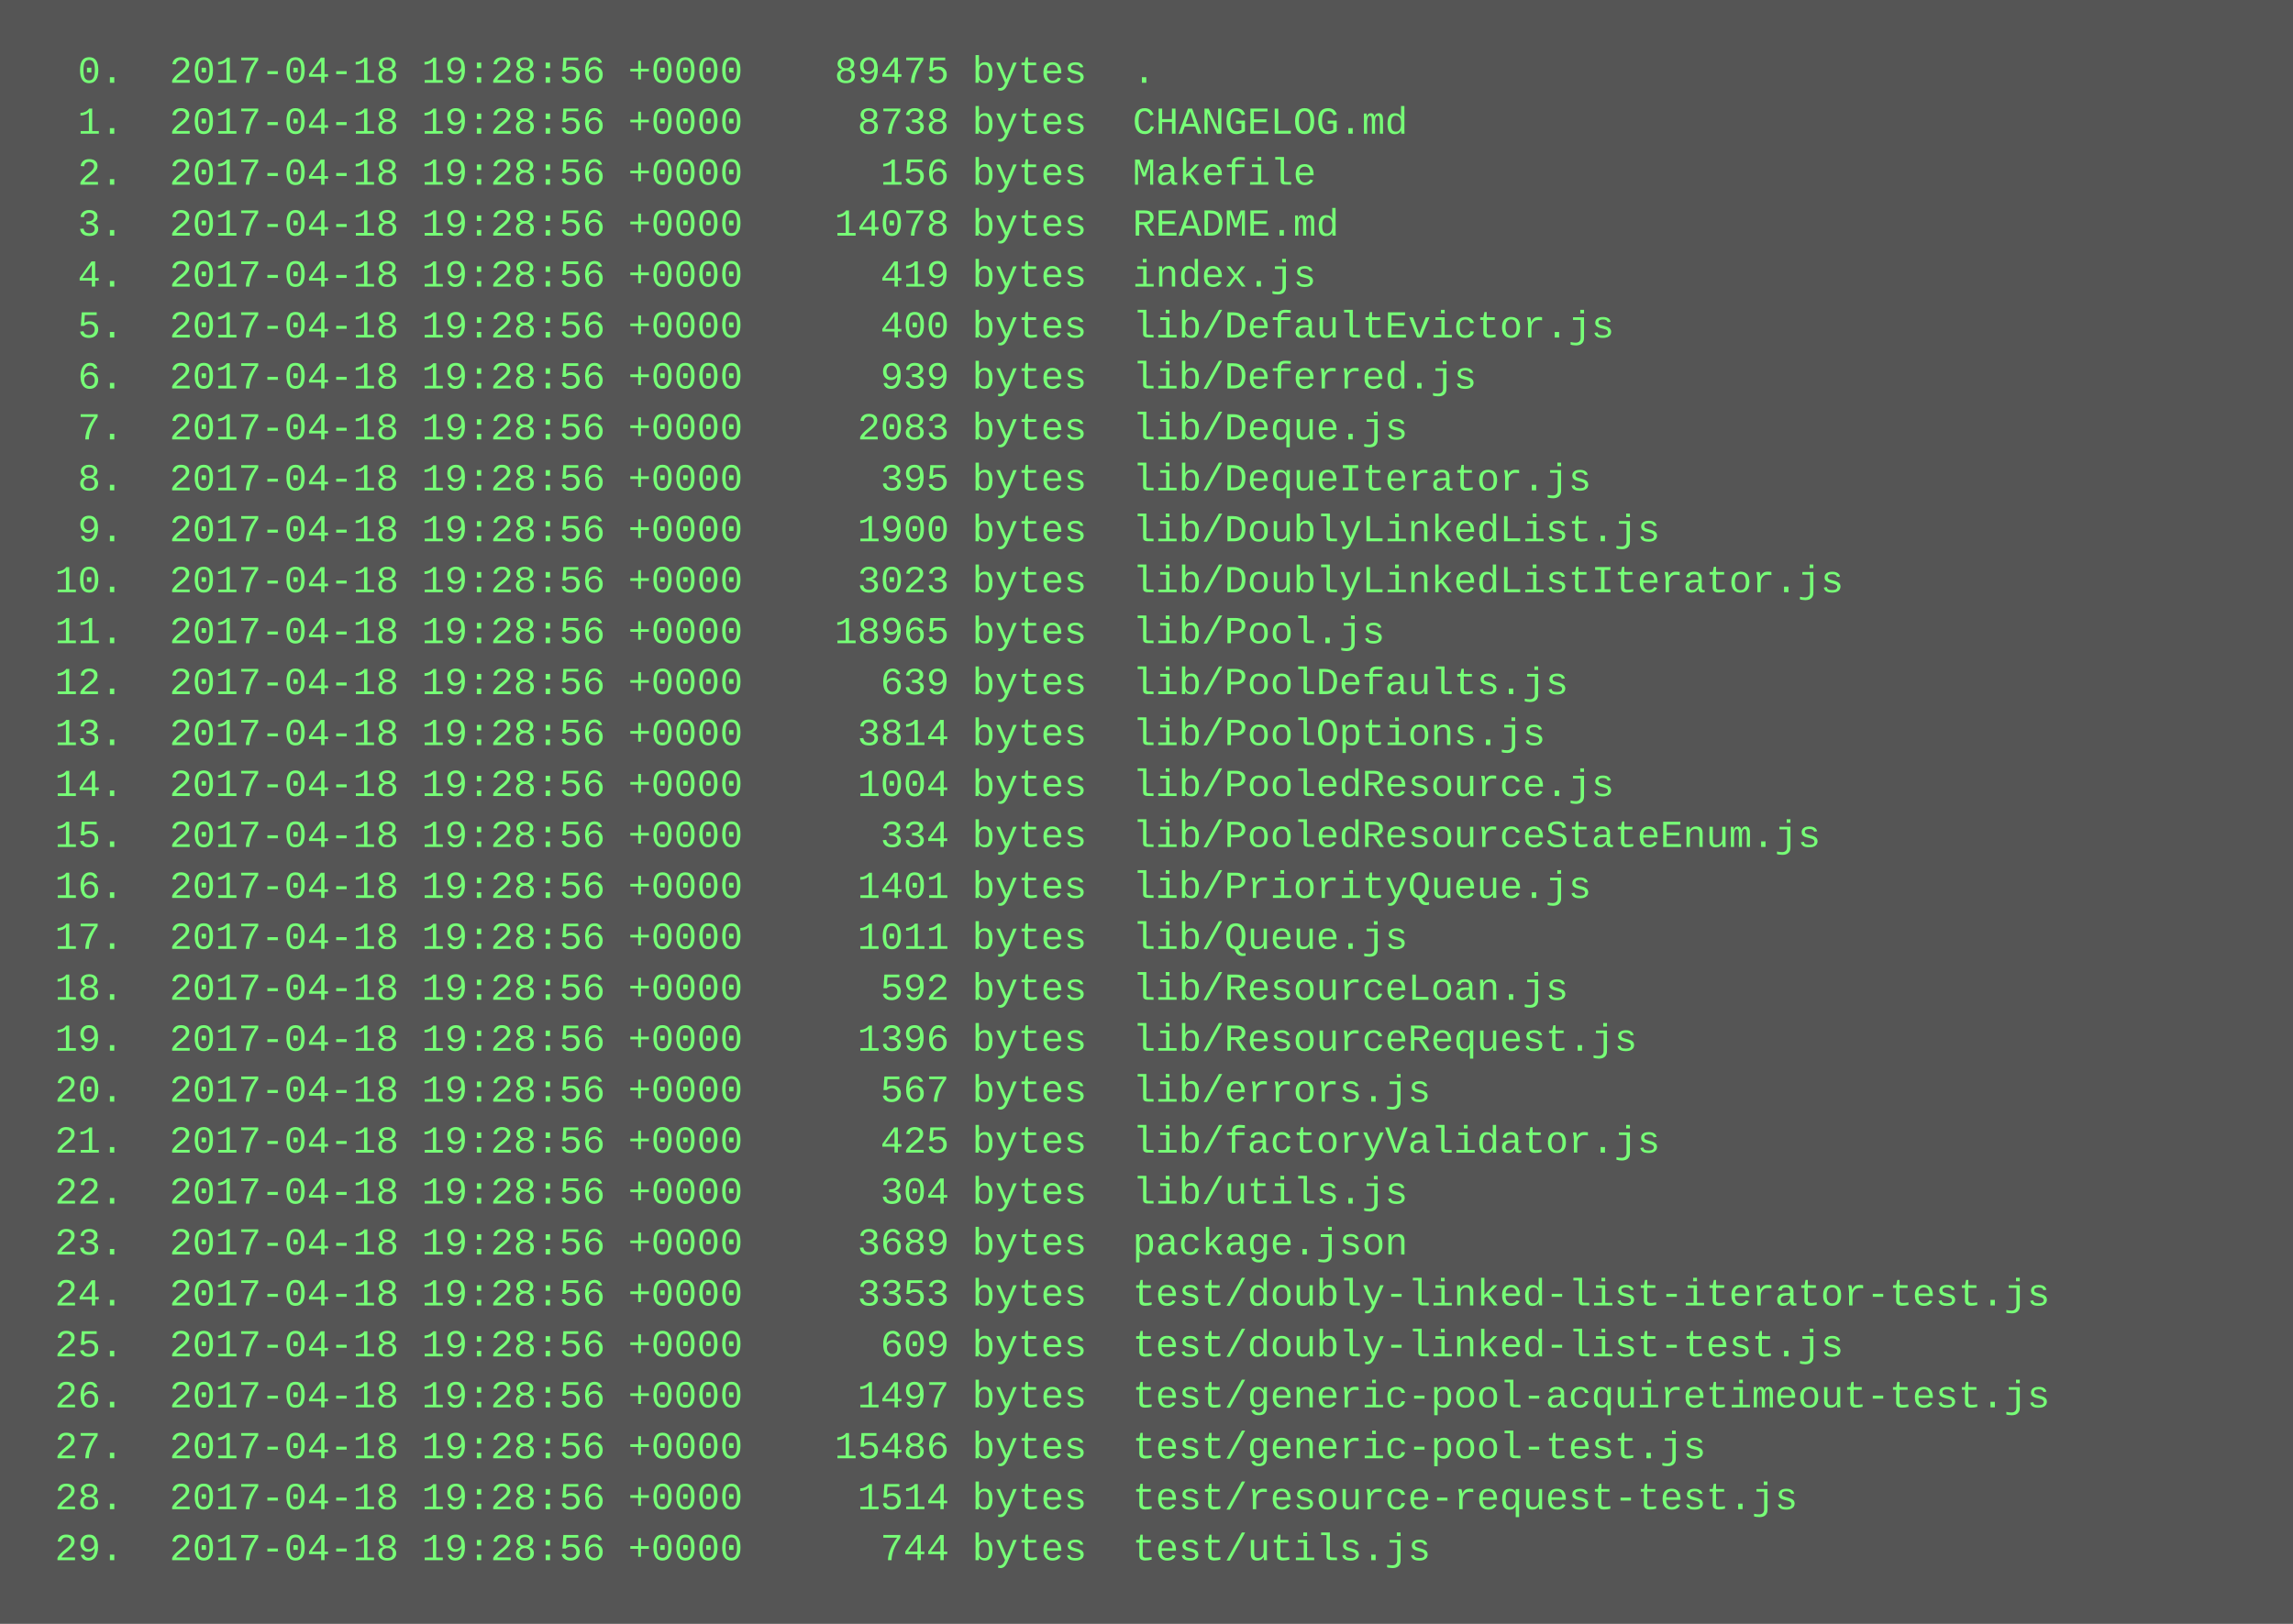
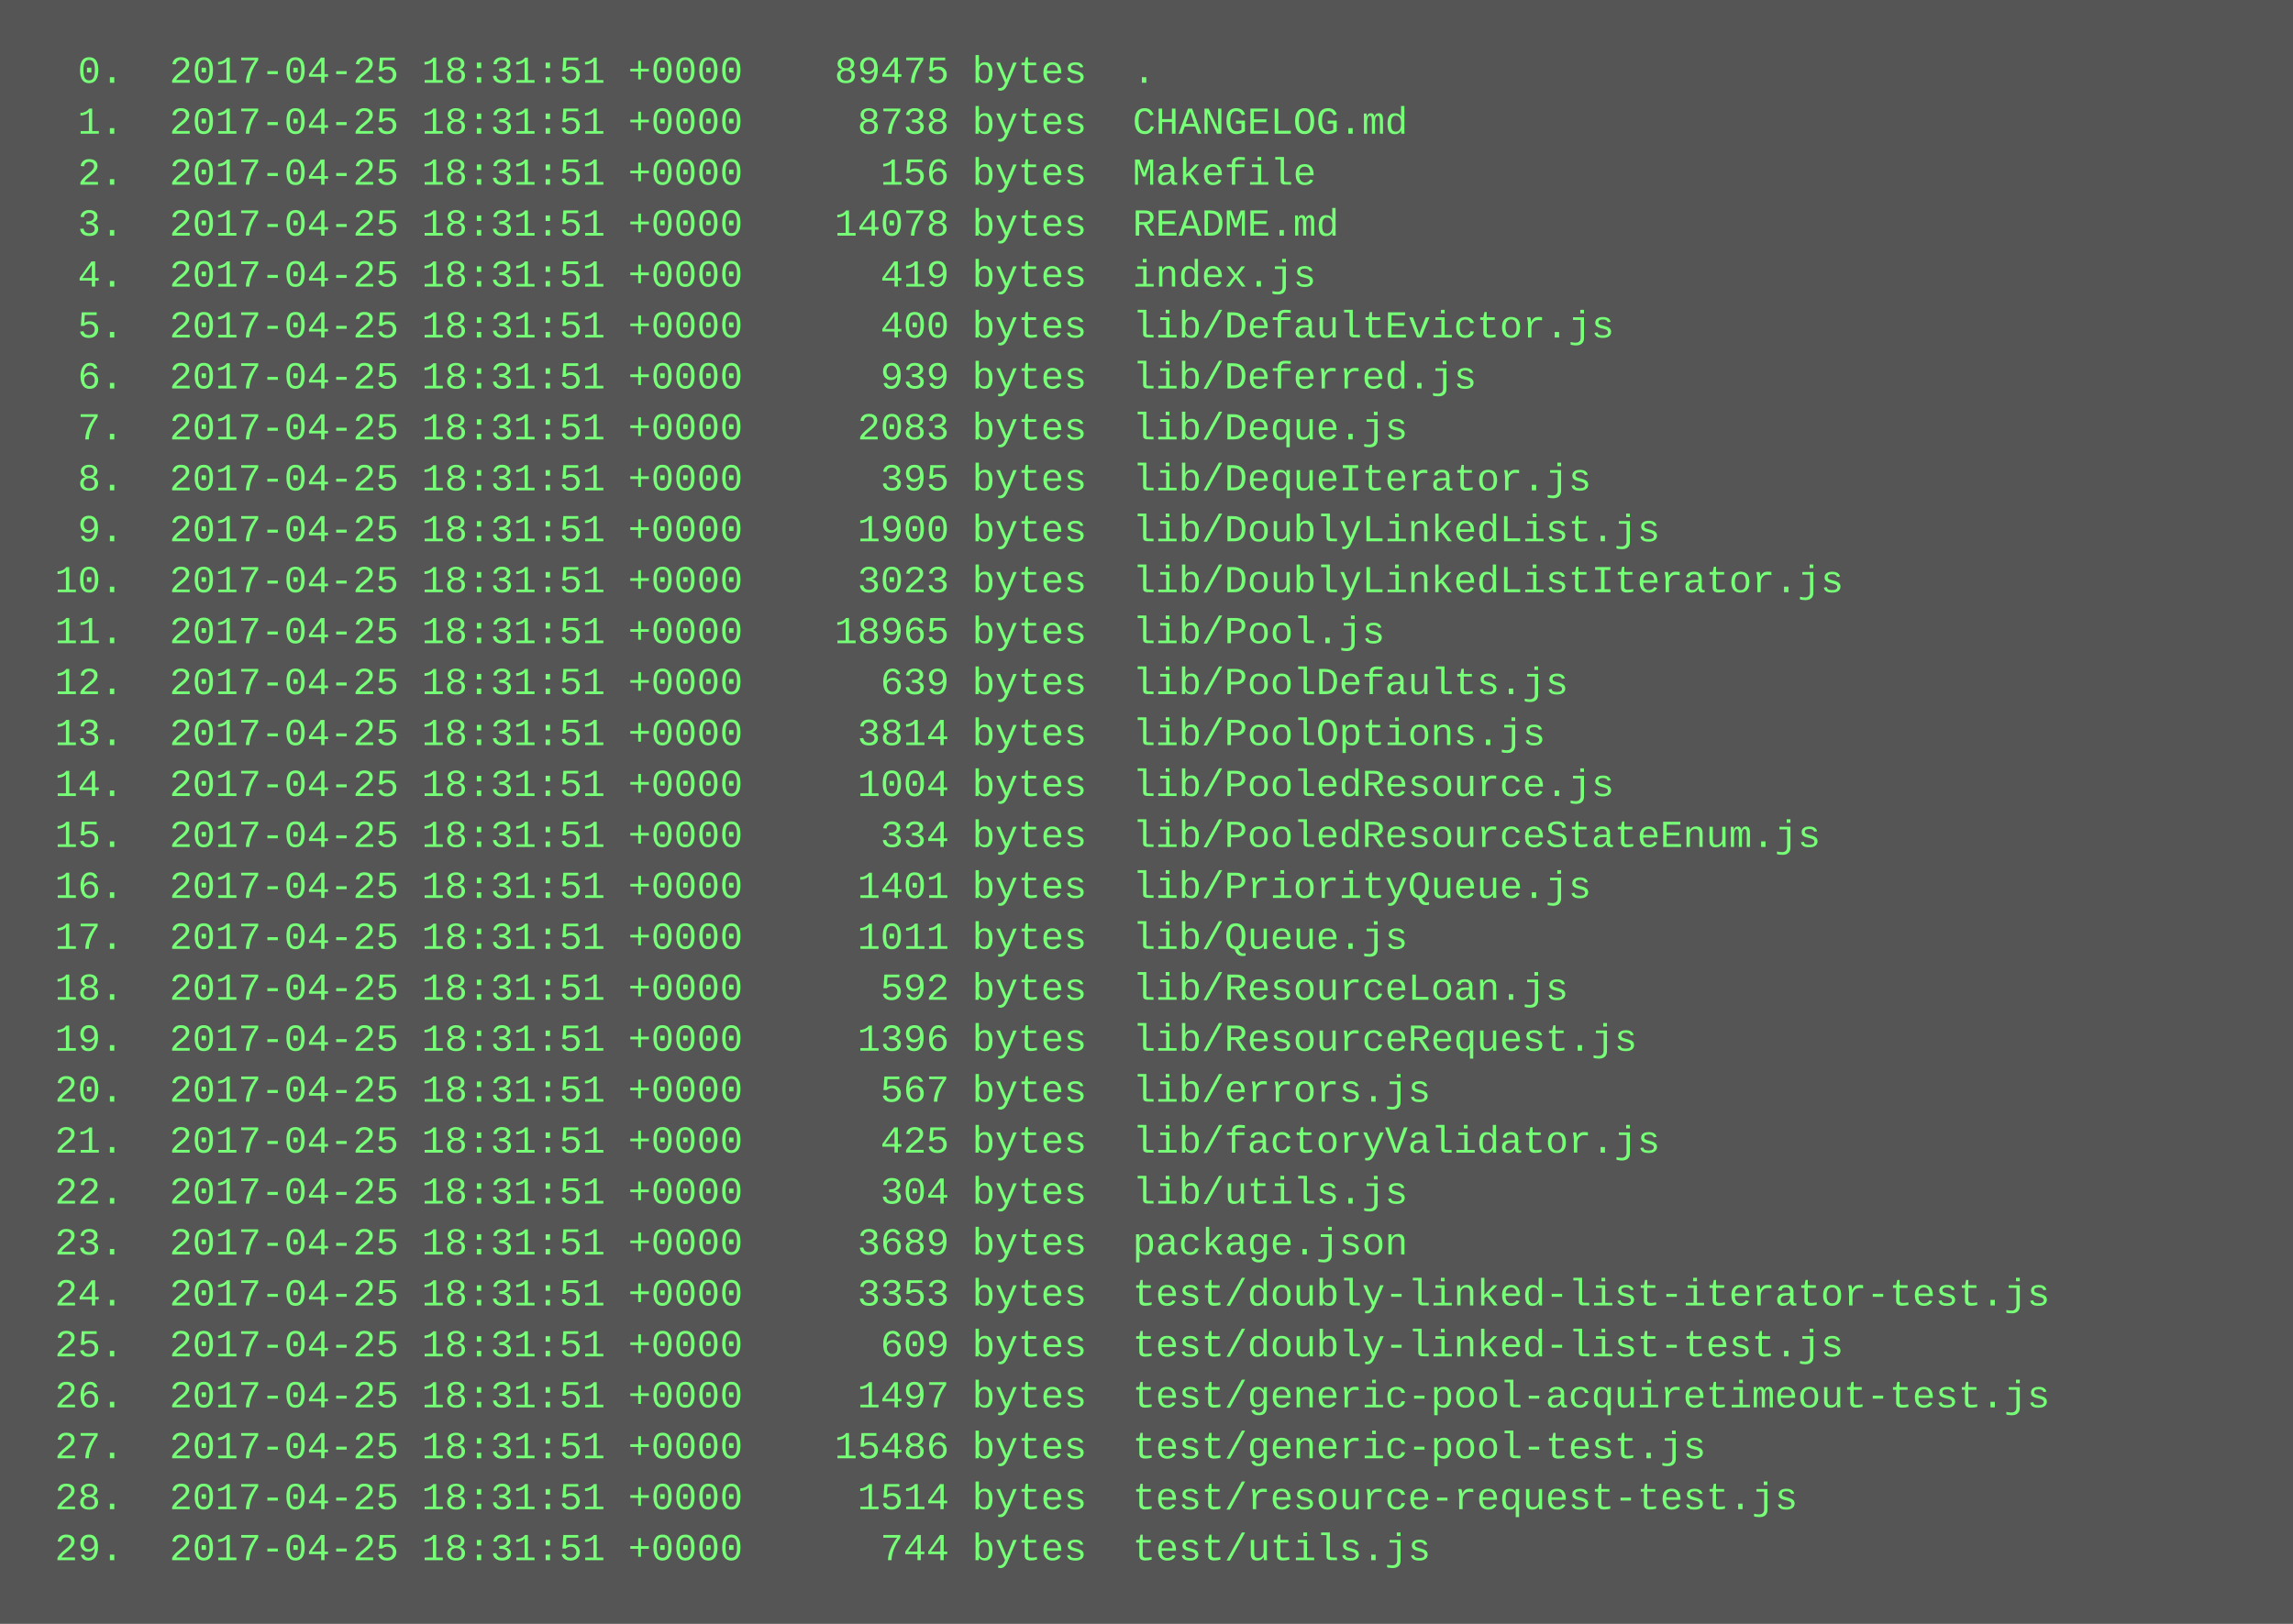
<svg xmlns="http://www.w3.org/2000/svg" height="510" width="720">
  <rect height="510" fill="#555" width="720" />
  <text fill="#7f7" font-family="Courier New" font-size="12" xml:space="preserve">
-     <tspan x="10" y="26">  0.  2017-04-18 19:28:56 +0000    89475 bytes  .</tspan>
-     <tspan x="10" y="42">  1.  2017-04-18 19:28:56 +0000     8738 bytes  CHANGELOG.md</tspan>
-     <tspan x="10" y="58">  2.  2017-04-18 19:28:56 +0000      156 bytes  Makefile</tspan>
-     <tspan x="10" y="74">  3.  2017-04-18 19:28:56 +0000    14078 bytes  README.md</tspan>
-     <tspan x="10" y="90">  4.  2017-04-18 19:28:56 +0000      419 bytes  index.js</tspan>
-     <tspan x="10" y="106">  5.  2017-04-18 19:28:56 +0000      400 bytes  lib/DefaultEvictor.js</tspan>
-     <tspan x="10" y="122">  6.  2017-04-18 19:28:56 +0000      939 bytes  lib/Deferred.js</tspan>
-     <tspan x="10" y="138">  7.  2017-04-18 19:28:56 +0000     2083 bytes  lib/Deque.js</tspan>
-     <tspan x="10" y="154">  8.  2017-04-18 19:28:56 +0000      395 bytes  lib/DequeIterator.js</tspan>
-     <tspan x="10" y="170">  9.  2017-04-18 19:28:56 +0000     1900 bytes  lib/DoublyLinkedList.js</tspan>
-     <tspan x="10" y="186"> 10.  2017-04-18 19:28:56 +0000     3023 bytes  lib/DoublyLinkedListIterator.js</tspan>
-     <tspan x="10" y="202"> 11.  2017-04-18 19:28:56 +0000    18965 bytes  lib/Pool.js</tspan>
-     <tspan x="10" y="218"> 12.  2017-04-18 19:28:56 +0000      639 bytes  lib/PoolDefaults.js</tspan>
-     <tspan x="10" y="234"> 13.  2017-04-18 19:28:56 +0000     3814 bytes  lib/PoolOptions.js</tspan>
-     <tspan x="10" y="250"> 14.  2017-04-18 19:28:56 +0000     1004 bytes  lib/PooledResource.js</tspan>
-     <tspan x="10" y="266"> 15.  2017-04-18 19:28:56 +0000      334 bytes  lib/PooledResourceStateEnum.js</tspan>
-     <tspan x="10" y="282"> 16.  2017-04-18 19:28:56 +0000     1401 bytes  lib/PriorityQueue.js</tspan>
-     <tspan x="10" y="298"> 17.  2017-04-18 19:28:56 +0000     1011 bytes  lib/Queue.js</tspan>
-     <tspan x="10" y="314"> 18.  2017-04-18 19:28:56 +0000      592 bytes  lib/ResourceLoan.js</tspan>
-     <tspan x="10" y="330"> 19.  2017-04-18 19:28:56 +0000     1396 bytes  lib/ResourceRequest.js</tspan>
-     <tspan x="10" y="346"> 20.  2017-04-18 19:28:56 +0000      567 bytes  lib/errors.js</tspan>
-     <tspan x="10" y="362"> 21.  2017-04-18 19:28:56 +0000      425 bytes  lib/factoryValidator.js</tspan>
-     <tspan x="10" y="378"> 22.  2017-04-18 19:28:56 +0000      304 bytes  lib/utils.js</tspan>
-     <tspan x="10" y="394"> 23.  2017-04-18 19:28:56 +0000     3689 bytes  package.json</tspan>
-     <tspan x="10" y="410"> 24.  2017-04-18 19:28:56 +0000     3353 bytes  test/doubly-linked-list-iterator-test.js</tspan>
-     <tspan x="10" y="426"> 25.  2017-04-18 19:28:56 +0000      609 bytes  test/doubly-linked-list-test.js</tspan>
-     <tspan x="10" y="442"> 26.  2017-04-18 19:28:56 +0000     1497 bytes  test/generic-pool-acquiretimeout-test.js</tspan>
-     <tspan x="10" y="458"> 27.  2017-04-18 19:28:56 +0000    15486 bytes  test/generic-pool-test.js</tspan>
-     <tspan x="10" y="474"> 28.  2017-04-18 19:28:56 +0000     1514 bytes  test/resource-request-test.js</tspan>
-     <tspan x="10" y="490"> 29.  2017-04-18 19:28:56 +0000      744 bytes  test/utils.js</tspan>
+     <tspan x="10" y="26">  0.  2017-04-25 18:31:51 +0000    89475 bytes  .</tspan>
+     <tspan x="10" y="42">  1.  2017-04-25 18:31:51 +0000     8738 bytes  CHANGELOG.md</tspan>
+     <tspan x="10" y="58">  2.  2017-04-25 18:31:51 +0000      156 bytes  Makefile</tspan>
+     <tspan x="10" y="74">  3.  2017-04-25 18:31:51 +0000    14078 bytes  README.md</tspan>
+     <tspan x="10" y="90">  4.  2017-04-25 18:31:51 +0000      419 bytes  index.js</tspan>
+     <tspan x="10" y="106">  5.  2017-04-25 18:31:51 +0000      400 bytes  lib/DefaultEvictor.js</tspan>
+     <tspan x="10" y="122">  6.  2017-04-25 18:31:51 +0000      939 bytes  lib/Deferred.js</tspan>
+     <tspan x="10" y="138">  7.  2017-04-25 18:31:51 +0000     2083 bytes  lib/Deque.js</tspan>
+     <tspan x="10" y="154">  8.  2017-04-25 18:31:51 +0000      395 bytes  lib/DequeIterator.js</tspan>
+     <tspan x="10" y="170">  9.  2017-04-25 18:31:51 +0000     1900 bytes  lib/DoublyLinkedList.js</tspan>
+     <tspan x="10" y="186"> 10.  2017-04-25 18:31:51 +0000     3023 bytes  lib/DoublyLinkedListIterator.js</tspan>
+     <tspan x="10" y="202"> 11.  2017-04-25 18:31:51 +0000    18965 bytes  lib/Pool.js</tspan>
+     <tspan x="10" y="218"> 12.  2017-04-25 18:31:51 +0000      639 bytes  lib/PoolDefaults.js</tspan>
+     <tspan x="10" y="234"> 13.  2017-04-25 18:31:51 +0000     3814 bytes  lib/PoolOptions.js</tspan>
+     <tspan x="10" y="250"> 14.  2017-04-25 18:31:51 +0000     1004 bytes  lib/PooledResource.js</tspan>
+     <tspan x="10" y="266"> 15.  2017-04-25 18:31:51 +0000      334 bytes  lib/PooledResourceStateEnum.js</tspan>
+     <tspan x="10" y="282"> 16.  2017-04-25 18:31:51 +0000     1401 bytes  lib/PriorityQueue.js</tspan>
+     <tspan x="10" y="298"> 17.  2017-04-25 18:31:51 +0000     1011 bytes  lib/Queue.js</tspan>
+     <tspan x="10" y="314"> 18.  2017-04-25 18:31:51 +0000      592 bytes  lib/ResourceLoan.js</tspan>
+     <tspan x="10" y="330"> 19.  2017-04-25 18:31:51 +0000     1396 bytes  lib/ResourceRequest.js</tspan>
+     <tspan x="10" y="346"> 20.  2017-04-25 18:31:51 +0000      567 bytes  lib/errors.js</tspan>
+     <tspan x="10" y="362"> 21.  2017-04-25 18:31:51 +0000      425 bytes  lib/factoryValidator.js</tspan>
+     <tspan x="10" y="378"> 22.  2017-04-25 18:31:51 +0000      304 bytes  lib/utils.js</tspan>
+     <tspan x="10" y="394"> 23.  2017-04-25 18:31:51 +0000     3689 bytes  package.json</tspan>
+     <tspan x="10" y="410"> 24.  2017-04-25 18:31:51 +0000     3353 bytes  test/doubly-linked-list-iterator-test.js</tspan>
+     <tspan x="10" y="426"> 25.  2017-04-25 18:31:51 +0000      609 bytes  test/doubly-linked-list-test.js</tspan>
+     <tspan x="10" y="442"> 26.  2017-04-25 18:31:51 +0000     1497 bytes  test/generic-pool-acquiretimeout-test.js</tspan>
+     <tspan x="10" y="458"> 27.  2017-04-25 18:31:51 +0000    15486 bytes  test/generic-pool-test.js</tspan>
+     <tspan x="10" y="474"> 28.  2017-04-25 18:31:51 +0000     1514 bytes  test/resource-request-test.js</tspan>
+     <tspan x="10" y="490"> 29.  2017-04-25 18:31:51 +0000      744 bytes  test/utils.js</tspan>
  </text>
</svg>
